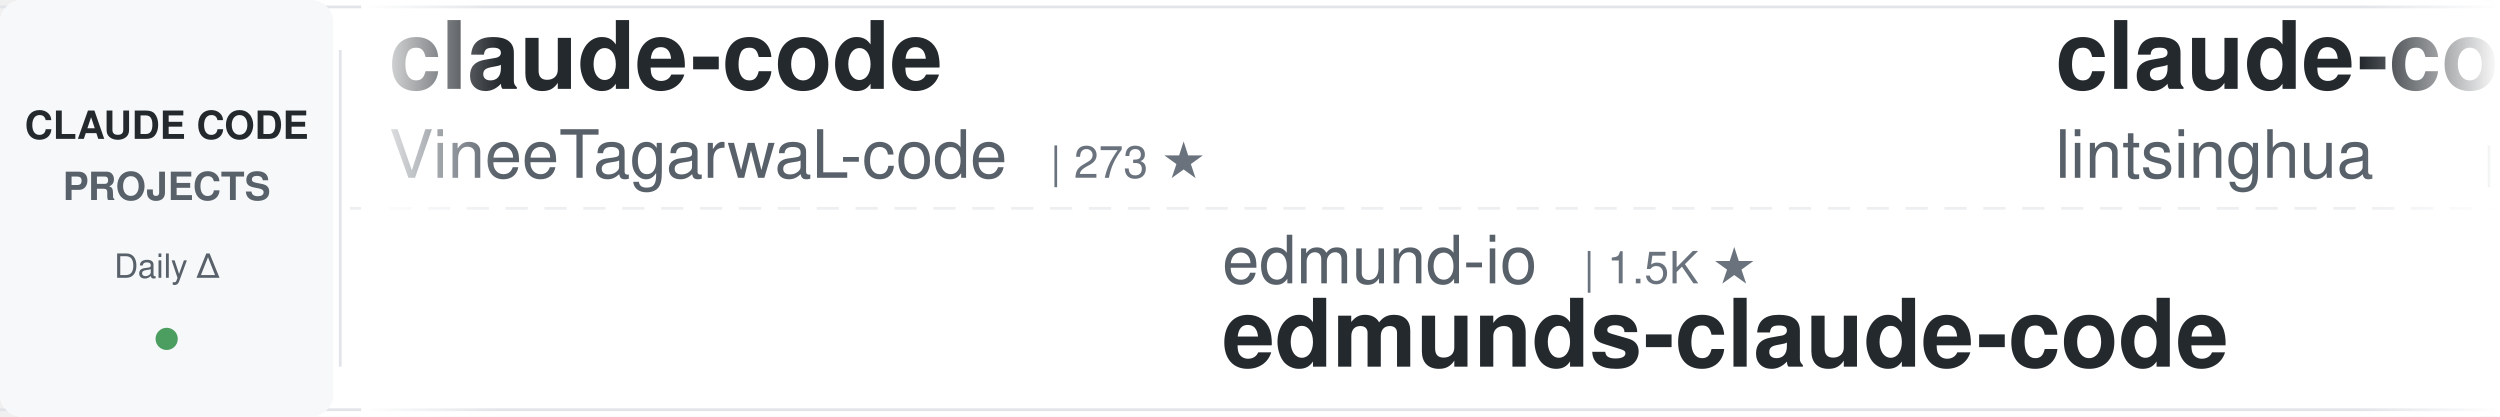
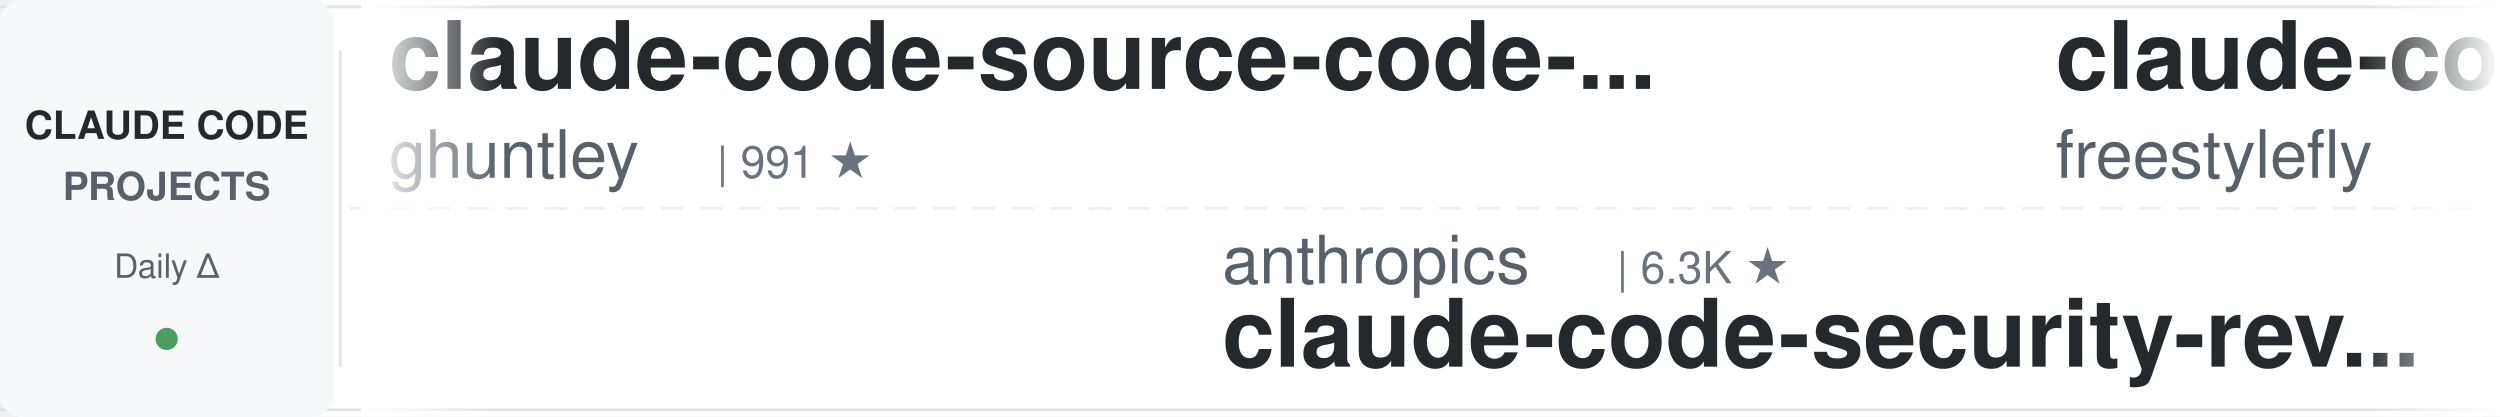
<svg xmlns="http://www.w3.org/2000/svg" width="900" height="150">
  <defs>
    <linearGradient id="awesomeLeftFade" x1="0%" y1="0%" x2="100%" y2="0%">
      <stop offset="0%" style="stop-color:#ffffff;stop-opacity:1" />
      <stop offset="100%" style="stop-color:#ffffff;stop-opacity:0" />
    </linearGradient>
    <linearGradient id="awesomeRightFade" x1="0%" y1="0%" x2="100%" y2="0%">
      <stop offset="0%" style="stop-color:#ffffff;stop-opacity:0" />
      <stop offset="100%" style="stop-color:#ffffff;stop-opacity:1" />
    </linearGradient>
  </defs>
  <rect width="900" height="150" fill="#ffffff" rx="8" />
  <rect x="0" y="2" width="900" height="1" fill="#e1e4e8" />
  <rect x="0" y="147" width="900" height="1" fill="#e1e4e8" />
  <line x1="0" y1="75" x2="900" y2="75" stroke="#e1e4e8" stroke-width="1" stroke-dasharray="8 6" opacity="0.6" />
  <rect x="0" y="0" width="120" height="150" fill="#f6f8fa" rx="8" />
  <text x="60" y="50" font-family="-apple-system, BlinkMacSystemFont, 'Segoe UI', Helvetica, Arial, sans-serif" font-size="14" font-weight="600" fill="#24292e" text-anchor="middle">CLAUDE CODE</text>
  <text x="60" y="72" font-family="-apple-system, BlinkMacSystemFont, 'Segoe UI', Helvetica, Arial, sans-serif" font-size="14" font-weight="600" fill="#586069" text-anchor="middle">PROJECTS</text>
  <text x="60" y="100" font-family="-apple-system, BlinkMacSystemFont, 'Segoe UI', Helvetica, Arial, sans-serif" font-size="12" font-weight="500" fill="#586069" text-anchor="middle">Daily Δ</text>
  <circle cx="60" cy="122" r="4" fill="#22863a" opacity="0.8" />
  <rect x="122" y="18" width="1" height="114" fill="#e1e4e8" />
  <clipPath id="awesomeTickerClip">
    <rect x="130" y="0" width="770" height="150" />
  </clipPath>
  <g clip-path="url(#awesomeTickerClip)">
    <g id="awesomeTickerItems">
      <animateTransform attributeName="transform" attributeType="XML" type="translate" from="0 0" to="-3000 0" dur="54s" repeatCount="indefinite" />
      <g transform="translate(0, 0)">
-         <text x="140" y="32" font-family="-apple-system, BlinkMacSystemFont, 'Segoe UI', Helvetica, Arial, sans-serif" font-size="34" font-weight="600" fill="#24292e">claude-code</text>
-         <text x="140" y="64" font-family="-apple-system, BlinkMacSystemFont, 'Segoe UI', Helvetica, Arial, sans-serif" font-size="24" font-weight="400" fill="#586069">VineeTagarwaL-code</text>
-         <text x="378" y="64" font-family="-apple-system, BlinkMacSystemFont, 'Segoe UI', Helvetica, Arial, sans-serif" font-size="16" font-weight="500" fill="#6a737d">| 273 ★</text>
+         <text x="140" y="32" font-family="-apple-system, BlinkMacSystemFont, 'Segoe UI', Helvetica, Arial, sans-serif" font-size="34" font-weight="600" fill="#24292e">claude-code-source-code-...</text>
+         <text x="140" y="64" font-family="-apple-system, BlinkMacSystemFont, 'Segoe UI', Helvetica, Arial, sans-serif" font-size="24" font-weight="400" fill="#586069">ghuntley</text>
+         <text x="258" y="64" font-family="-apple-system, BlinkMacSystemFont, 'Segoe UI', Helvetica, Arial, sans-serif" font-size="16" font-weight="500" fill="#6a737d">| 991 ★</text>
      </g>
      <g transform="translate(300, 0)">
-         <text x="140" y="102" font-family="-apple-system, BlinkMacSystemFont, 'Segoe UI', Helvetica, Arial, sans-serif" font-size="24" font-weight="400" fill="#586069">edmund-io</text>
-         <text x="270" y="102" font-family="-apple-system, BlinkMacSystemFont, 'Segoe UI', Helvetica, Arial, sans-serif" font-size="16" font-weight="500" fill="#6a737d">| 1.5K ★</text>
-         <text x="140" y="132" font-family="-apple-system, BlinkMacSystemFont, 'Segoe UI', Helvetica, Arial, sans-serif" font-size="34" font-weight="600" fill="#24292e">edmunds-claude-code</text>
+         <text x="140" y="102" font-family="-apple-system, BlinkMacSystemFont, 'Segoe UI', Helvetica, Arial, sans-serif" font-size="24" font-weight="400" fill="#586069">anthropics</text>
+         <text x="282" y="102" font-family="-apple-system, BlinkMacSystemFont, 'Segoe UI', Helvetica, Arial, sans-serif" font-size="16" font-weight="500" fill="#6a737d">| 6.3K ★</text>
+         <text x="140" y="132" font-family="-apple-system, BlinkMacSystemFont, 'Segoe UI', Helvetica, Arial, sans-serif" font-size="34" font-weight="600" fill="#24292e">claude-code-security-rev...</text>
      </g>
      <g transform="translate(600, 0)">
+         <text x="140" y="32" font-family="-apple-system, BlinkMacSystemFont, 'Segoe UI', Helvetica, Arial, sans-serif" font-size="34" font-weight="600" fill="#24292e">claude-code</text>
+         <text x="140" y="64" font-family="-apple-system, BlinkMacSystemFont, 'Segoe UI', Helvetica, Arial, sans-serif" font-size="24" font-weight="400" fill="#586069">freestylefly</text>
+         <text x="306" y="64" font-family="-apple-system, BlinkMacSystemFont, 'Segoe UI', Helvetica, Arial, sans-serif" font-size="16" font-weight="500" fill="#6a737d">| 131 ★</text>
+       </g>
+       <g transform="translate(900, 0)">
+         <text x="140" y="102" font-family="-apple-system, BlinkMacSystemFont, 'Segoe UI', Helvetica, Arial, sans-serif" font-size="24" font-weight="400" fill="#586069">mehmoodosman</text>
+         <text x="306" y="102" font-family="-apple-system, BlinkMacSystemFont, 'Segoe UI', Helvetica, Arial, sans-serif" font-size="16" font-weight="500" fill="#6a737d">| 173 ★</text>
+         <text x="140" y="132" font-family="-apple-system, BlinkMacSystemFont, 'Segoe UI', Helvetica, Arial, sans-serif" font-size="34" font-weight="600" fill="#24292e">claude-code</text>
+       </g>
+       <g transform="translate(1200, 0)">
+         <text x="140" y="32" font-family="-apple-system, BlinkMacSystemFont, 'Segoe UI', Helvetica, Arial, sans-serif" font-size="34" font-weight="600" fill="#24292e">claude-code</text>
+         <text x="140" y="64" font-family="-apple-system, BlinkMacSystemFont, 'Segoe UI', Helvetica, Arial, sans-serif" font-size="24" font-weight="400" fill="#586069">codeaashu</text>
+         <text x="270" y="64" font-family="-apple-system, BlinkMacSystemFont, 'Segoe UI', Helvetica, Arial, sans-serif" font-size="16" font-weight="500" fill="#6a737d">| 3.4K ★</text>
+         <text x="347" y="64" font-family="-apple-system, BlinkMacSystemFont, 'Segoe UI', Helvetica, Arial, sans-serif" font-size="16" font-weight="500" fill="#22863a"> +3</text>
+       </g>
+       <g transform="translate(1500, 0)">
+         <text x="140" y="102" font-family="-apple-system, BlinkMacSystemFont, 'Segoe UI', Helvetica, Arial, sans-serif" font-size="24" font-weight="400" fill="#586069">overwirehq</text>
+         <text x="282" y="102" font-family="-apple-system, BlinkMacSystemFont, 'Segoe UI', Helvetica, Arial, sans-serif" font-size="16" font-weight="500" fill="#6a737d">| 2.8K ★</text>
+         <text x="359" y="102" font-family="-apple-system, BlinkMacSystemFont, 'Segoe UI', Helvetica, Arial, sans-serif" font-size="16" font-weight="500" fill="#22863a"> +2</text>
+         <text x="140" y="132" font-family="-apple-system, BlinkMacSystemFont, 'Segoe UI', Helvetica, Arial, sans-serif" font-size="34" font-weight="600" fill="#24292e">claude-code-telegram</text>
+       </g>
+       <g transform="translate(1800, 0)">
        <text x="140" y="32" font-family="-apple-system, BlinkMacSystemFont, 'Segoe UI', Helvetica, Arial, sans-serif" font-size="34" font-weight="600" fill="#24292e">claude-code-book</text>
        <text x="140" y="64" font-family="-apple-system, BlinkMacSystemFont, 'Segoe UI', Helvetica, Arial, sans-serif" font-size="24" font-weight="400" fill="#586069">lintsinghua</text>
        <text x="294" y="64" font-family="-apple-system, BlinkMacSystemFont, 'Segoe UI', Helvetica, Arial, sans-serif" font-size="16" font-weight="500" fill="#6a737d">| 4.3K ★</text>
-       </g>
-       <g transform="translate(900, 0)">
-         <text x="140" y="102" font-family="-apple-system, BlinkMacSystemFont, 'Segoe UI', Helvetica, Arial, sans-serif" font-size="24" font-weight="400" fill="#586069">pengchengneo</text>
-         <text x="306" y="102" font-family="-apple-system, BlinkMacSystemFont, 'Segoe UI', Helvetica, Arial, sans-serif" font-size="16" font-weight="500" fill="#6a737d">| 1.8K ★</text>
-         <text x="140" y="132" font-family="-apple-system, BlinkMacSystemFont, 'Segoe UI', Helvetica, Arial, sans-serif" font-size="34" font-weight="600" fill="#24292e">Claude-Code</text>
-       </g>
-       <g transform="translate(1200, 0)">
-         <text x="140" y="32" font-family="-apple-system, BlinkMacSystemFont, 'Segoe UI', Helvetica, Arial, sans-serif" font-size="34" font-weight="600" fill="#24292e">Auto-claude-code-researc...</text>
-         <text x="140" y="64" font-family="-apple-system, BlinkMacSystemFont, 'Segoe UI', Helvetica, Arial, sans-serif" font-size="24" font-weight="400" fill="#586069">wanshuiyin</text>
-         <text x="282" y="64" font-family="-apple-system, BlinkMacSystemFont, 'Segoe UI', Helvetica, Arial, sans-serif" font-size="16" font-weight="500" fill="#6a737d">| 17.2K ★</text>
-         <text x="368" y="64" font-family="-apple-system, BlinkMacSystemFont, 'Segoe UI', Helvetica, Arial, sans-serif" font-size="16" font-weight="500" fill="#22863a"> +14</text>
-       </g>
-       <g transform="translate(1500, 0)">
-         <text x="140" y="102" font-family="-apple-system, BlinkMacSystemFont, 'Segoe UI', Helvetica, Arial, sans-serif" font-size="24" font-weight="400" fill="#586069">sugyan</text>
-         <text x="234" y="102" font-family="-apple-system, BlinkMacSystemFont, 'Segoe UI', Helvetica, Arial, sans-serif" font-size="16" font-weight="500" fill="#6a737d">| 1.1K ★</text>
-         <text x="140" y="132" font-family="-apple-system, BlinkMacSystemFont, 'Segoe UI', Helvetica, Arial, sans-serif" font-size="34" font-weight="600" fill="#24292e">claude-code-webui</text>
-       </g>
-       <g transform="translate(1800, 0)">
-         <text x="140" y="32" font-family="-apple-system, BlinkMacSystemFont, 'Segoe UI', Helvetica, Arial, sans-serif" font-size="34" font-weight="600" fill="#24292e">claude-code-infrastructu...</text>
-         <text x="140" y="64" font-family="-apple-system, BlinkMacSystemFont, 'Segoe UI', Helvetica, Arial, sans-serif" font-size="24" font-weight="400" fill="#586069">diet103</text>
-         <text x="246" y="64" font-family="-apple-system, BlinkMacSystemFont, 'Segoe UI', Helvetica, Arial, sans-serif" font-size="16" font-weight="500" fill="#6a737d">| 10.0K ★</text>
+         <text x="371" y="64" font-family="-apple-system, BlinkMacSystemFont, 'Segoe UI', Helvetica, Arial, sans-serif" font-size="16" font-weight="500" fill="#22863a"> +2</text>
      </g>
      <g transform="translate(2100, 0)">
+         <text x="140" y="102" font-family="-apple-system, BlinkMacSystemFont, 'Segoe UI', Helvetica, Arial, sans-serif" font-size="24" font-weight="400" fill="#586069">Yuyz0112</text>
+         <text x="258" y="102" font-family="-apple-system, BlinkMacSystemFont, 'Segoe UI', Helvetica, Arial, sans-serif" font-size="16" font-weight="500" fill="#6a737d">| 2.4K ★</text>
+         <text x="140" y="132" font-family="-apple-system, BlinkMacSystemFont, 'Segoe UI', Helvetica, Arial, sans-serif" font-size="34" font-weight="600" fill="#24292e">claude-code-reverse</text>
+       </g>
+       <g transform="translate(2400, 0)">
+         <text x="140" y="32" font-family="-apple-system, BlinkMacSystemFont, 'Segoe UI', Helvetica, Arial, sans-serif" font-size="34" font-weight="600" fill="#24292e">claude-code</text>
+         <text x="140" y="64" font-family="-apple-system, BlinkMacSystemFont, 'Segoe UI', Helvetica, Arial, sans-serif" font-size="24" font-weight="400" fill="#586069">Tinkeringg-Lab</text>
+         <text x="330" y="64" font-family="-apple-system, BlinkMacSystemFont, 'Segoe UI', Helvetica, Arial, sans-serif" font-size="16" font-weight="500" fill="#6a737d">| 215 ★</text>
+       </g>
+       <g transform="translate(2700, 0)">
        <text x="140" y="102" font-family="-apple-system, BlinkMacSystemFont, 'Segoe UI', Helvetica, Arial, sans-serif" font-size="24" font-weight="400" fill="#586069">anthropics</text>
-         <text x="282" y="102" font-family="-apple-system, BlinkMacSystemFont, 'Segoe UI', Helvetica, Arial, sans-serif" font-size="16" font-weight="500" fill="#6a737d">| 149.9K ★</text>
-         <text x="377" y="102" font-family="-apple-system, BlinkMacSystemFont, 'Segoe UI', Helvetica, Arial, sans-serif" font-size="16" font-weight="500" fill="#22863a"> +40</text>
+         <text x="282" y="102" font-family="-apple-system, BlinkMacSystemFont, 'Segoe UI', Helvetica, Arial, sans-serif" font-size="16" font-weight="500" fill="#6a737d">| 150.0K ★</text>
+         <text x="377" y="102" font-family="-apple-system, BlinkMacSystemFont, 'Segoe UI', Helvetica, Arial, sans-serif" font-size="16" font-weight="500" fill="#22863a"> +74</text>
        <text x="140" y="132" font-family="-apple-system, BlinkMacSystemFont, 'Segoe UI', Helvetica, Arial, sans-serif" font-size="34" font-weight="600" fill="#24292e">claude-code</text>
      </g>
-       <g transform="translate(2400, 0)">
-         <text x="140" y="32" font-family="-apple-system, BlinkMacSystemFont, 'Segoe UI', Helvetica, Arial, sans-serif" font-size="34" font-weight="600" fill="#24292e">awesome-claude-code-tool...</text>
-         <text x="140" y="64" font-family="-apple-system, BlinkMacSystemFont, 'Segoe UI', Helvetica, Arial, sans-serif" font-size="24" font-weight="400" fill="#586069">rohitg00</text>
-         <text x="258" y="64" font-family="-apple-system, BlinkMacSystemFont, 'Segoe UI', Helvetica, Arial, sans-serif" font-size="16" font-weight="500" fill="#6a737d">| 2.7K ★</text>
-       </g>
-       <g transform="translate(2700, 0)">
-         <text x="140" y="102" font-family="-apple-system, BlinkMacSystemFont, 'Segoe UI', Helvetica, Arial, sans-serif" font-size="24" font-weight="400" fill="#586069">VILA-Lab</text>
-         <text x="258" y="102" font-family="-apple-system, BlinkMacSystemFont, 'Segoe UI', Helvetica, Arial, sans-serif" font-size="16" font-weight="500" fill="#6a737d">| 2.2K ★</text>
-         <text x="335" y="102" font-family="-apple-system, BlinkMacSystemFont, 'Segoe UI', Helvetica, Arial, sans-serif" font-size="16" font-weight="500" fill="#22863a"> +2</text>
-         <text x="140" y="132" font-family="-apple-system, BlinkMacSystemFont, 'Segoe UI', Helvetica, Arial, sans-serif" font-size="34" font-weight="600" fill="#24292e">Dive-into-Claude-Code</text>
-       </g>
      <g transform="translate(3000, 0)">
-         <text x="140" y="32" font-family="-apple-system, BlinkMacSystemFont, 'Segoe UI', Helvetica, Arial, sans-serif" font-size="34" font-weight="600" fill="#24292e">claude-code</text>
-         <text x="140" y="64" font-family="-apple-system, BlinkMacSystemFont, 'Segoe UI', Helvetica, Arial, sans-serif" font-size="24" font-weight="400" fill="#586069">VineeTagarwaL-code</text>
-         <text x="378" y="64" font-family="-apple-system, BlinkMacSystemFont, 'Segoe UI', Helvetica, Arial, sans-serif" font-size="16" font-weight="500" fill="#6a737d">| 273 ★</text>
+         <text x="140" y="32" font-family="-apple-system, BlinkMacSystemFont, 'Segoe UI', Helvetica, Arial, sans-serif" font-size="34" font-weight="600" fill="#24292e">claude-code-source-code-...</text>
+         <text x="140" y="64" font-family="-apple-system, BlinkMacSystemFont, 'Segoe UI', Helvetica, Arial, sans-serif" font-size="24" font-weight="400" fill="#586069">ghuntley</text>
+         <text x="258" y="64" font-family="-apple-system, BlinkMacSystemFont, 'Segoe UI', Helvetica, Arial, sans-serif" font-size="16" font-weight="500" fill="#6a737d">| 991 ★</text>
      </g>
      <g transform="translate(3300, 0)">
-         <text x="140" y="102" font-family="-apple-system, BlinkMacSystemFont, 'Segoe UI', Helvetica, Arial, sans-serif" font-size="24" font-weight="400" fill="#586069">edmund-io</text>
-         <text x="270" y="102" font-family="-apple-system, BlinkMacSystemFont, 'Segoe UI', Helvetica, Arial, sans-serif" font-size="16" font-weight="500" fill="#6a737d">| 1.5K ★</text>
-         <text x="140" y="132" font-family="-apple-system, BlinkMacSystemFont, 'Segoe UI', Helvetica, Arial, sans-serif" font-size="34" font-weight="600" fill="#24292e">edmunds-claude-code</text>
+         <text x="140" y="102" font-family="-apple-system, BlinkMacSystemFont, 'Segoe UI', Helvetica, Arial, sans-serif" font-size="24" font-weight="400" fill="#586069">anthropics</text>
+         <text x="282" y="102" font-family="-apple-system, BlinkMacSystemFont, 'Segoe UI', Helvetica, Arial, sans-serif" font-size="16" font-weight="500" fill="#6a737d">| 6.3K ★</text>
+         <text x="140" y="132" font-family="-apple-system, BlinkMacSystemFont, 'Segoe UI', Helvetica, Arial, sans-serif" font-size="34" font-weight="600" fill="#24292e">claude-code-security-rev...</text>
      </g>
      <g transform="translate(3600, 0)">
-         <text x="140" y="32" font-family="-apple-system, BlinkMacSystemFont, 'Segoe UI', Helvetica, Arial, sans-serif" font-size="34" font-weight="600" fill="#24292e">claude-code-book</text>
-         <text x="140" y="64" font-family="-apple-system, BlinkMacSystemFont, 'Segoe UI', Helvetica, Arial, sans-serif" font-size="24" font-weight="400" fill="#586069">lintsinghua</text>
-         <text x="294" y="64" font-family="-apple-system, BlinkMacSystemFont, 'Segoe UI', Helvetica, Arial, sans-serif" font-size="16" font-weight="500" fill="#6a737d">| 4.3K ★</text>
+         <text x="140" y="32" font-family="-apple-system, BlinkMacSystemFont, 'Segoe UI', Helvetica, Arial, sans-serif" font-size="34" font-weight="600" fill="#24292e">claude-code</text>
+         <text x="140" y="64" font-family="-apple-system, BlinkMacSystemFont, 'Segoe UI', Helvetica, Arial, sans-serif" font-size="24" font-weight="400" fill="#586069">freestylefly</text>
+         <text x="306" y="64" font-family="-apple-system, BlinkMacSystemFont, 'Segoe UI', Helvetica, Arial, sans-serif" font-size="16" font-weight="500" fill="#6a737d">| 131 ★</text>
      </g>
      <g transform="translate(3900, 0)">
-         <text x="140" y="102" font-family="-apple-system, BlinkMacSystemFont, 'Segoe UI', Helvetica, Arial, sans-serif" font-size="24" font-weight="400" fill="#586069">pengchengneo</text>
-         <text x="306" y="102" font-family="-apple-system, BlinkMacSystemFont, 'Segoe UI', Helvetica, Arial, sans-serif" font-size="16" font-weight="500" fill="#6a737d">| 1.8K ★</text>
-         <text x="140" y="132" font-family="-apple-system, BlinkMacSystemFont, 'Segoe UI', Helvetica, Arial, sans-serif" font-size="34" font-weight="600" fill="#24292e">Claude-Code</text>
+         <text x="140" y="102" font-family="-apple-system, BlinkMacSystemFont, 'Segoe UI', Helvetica, Arial, sans-serif" font-size="24" font-weight="400" fill="#586069">mehmoodosman</text>
+         <text x="306" y="102" font-family="-apple-system, BlinkMacSystemFont, 'Segoe UI', Helvetica, Arial, sans-serif" font-size="16" font-weight="500" fill="#6a737d">| 173 ★</text>
+         <text x="140" y="132" font-family="-apple-system, BlinkMacSystemFont, 'Segoe UI', Helvetica, Arial, sans-serif" font-size="34" font-weight="600" fill="#24292e">claude-code</text>
      </g>
    </g>
  </g>
  <rect x="130" y="0" width="50" height="150" fill="url(#awesomeLeftFade)" />
  <rect x="850" y="0" width="50" height="150" fill="url(#awesomeRightFade)" />
</svg>
